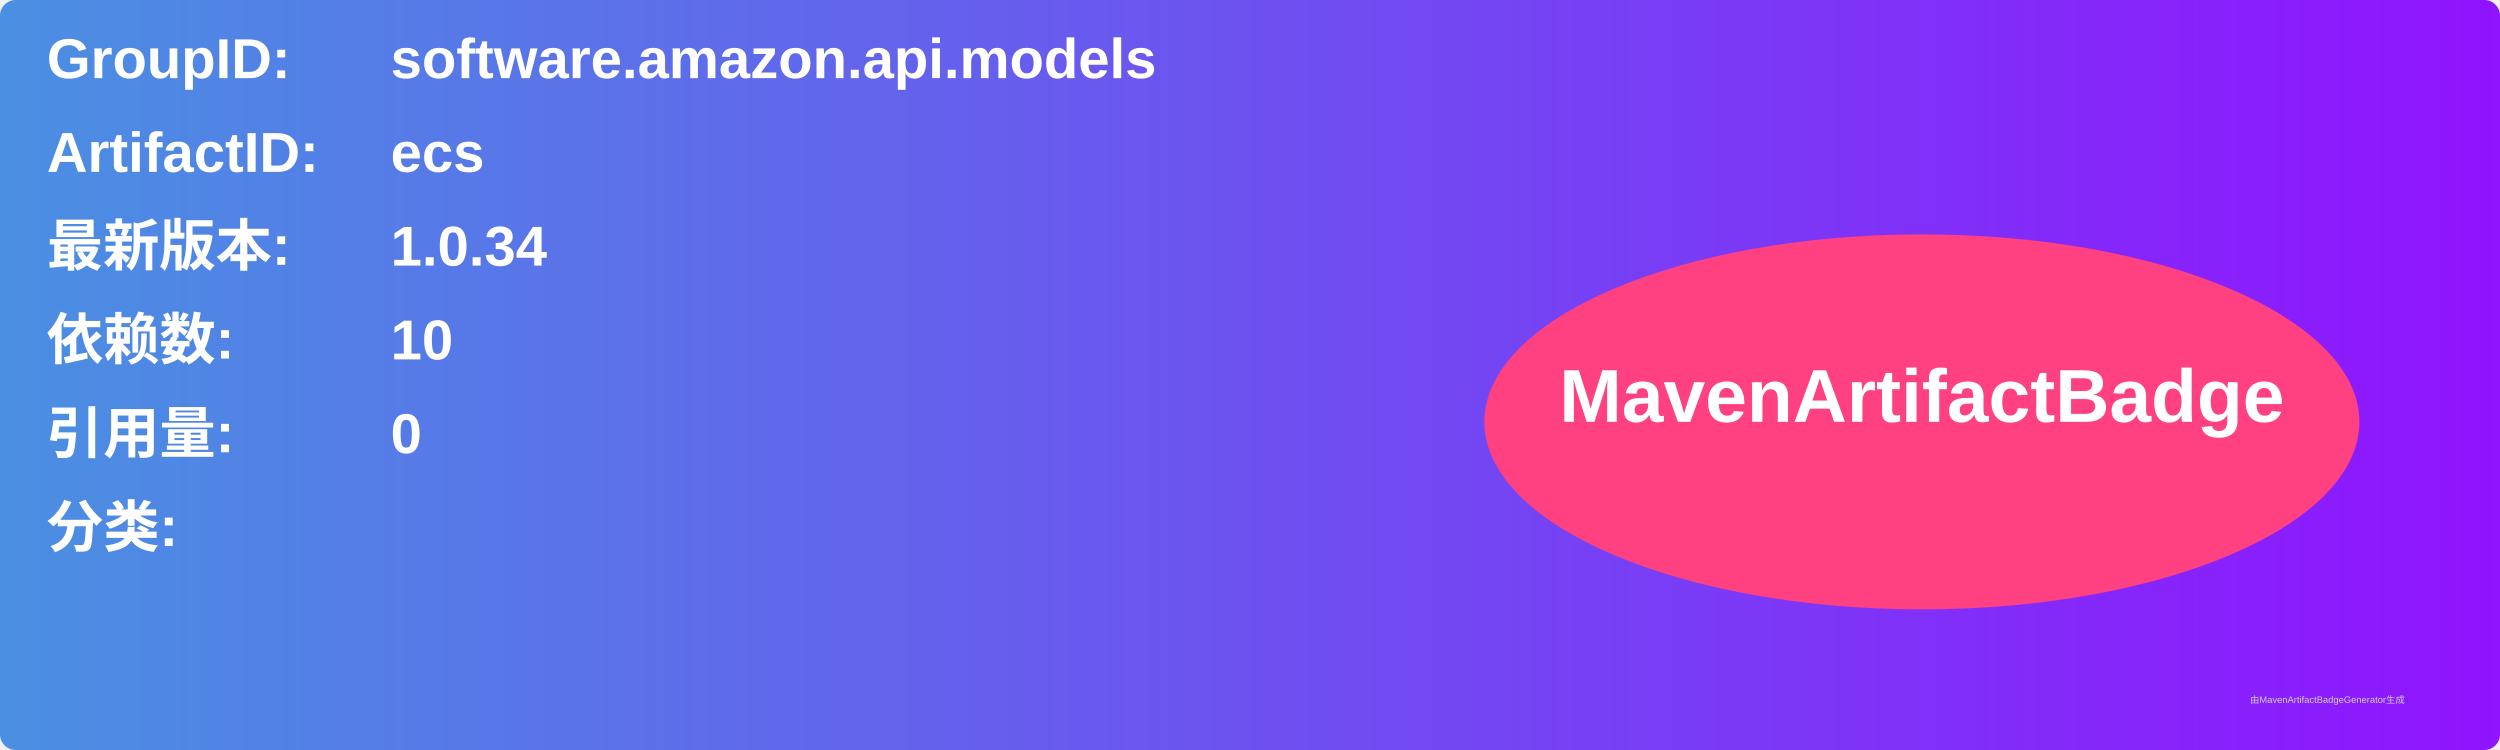
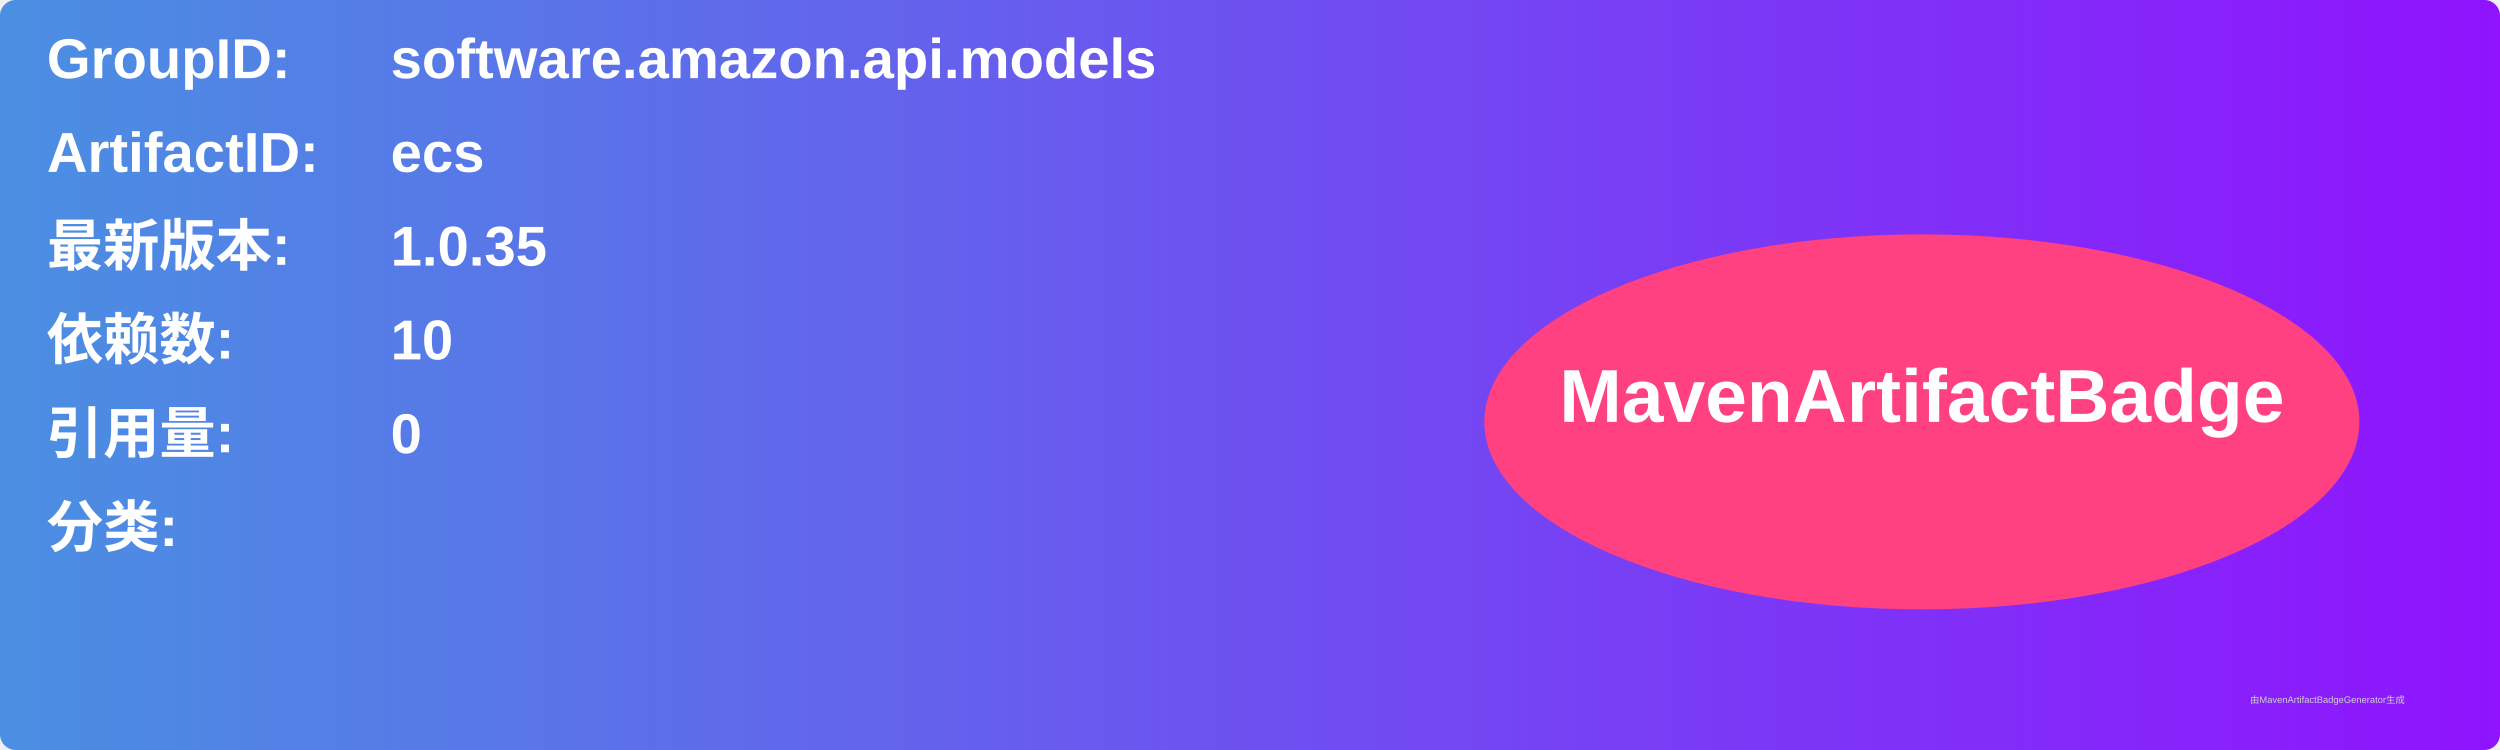
<svg xmlns="http://www.w3.org/2000/svg" width="800" height="240" viewBox="0 0 800 240">
  <linearGradient id="grad" x1="0%" y1="0%" x2="100%" y2="0%">
    <stop offset="0%" stop-color="#4a90e2" />
    <stop offset="100%" stop-color="#9013fe" />
  </linearGradient>
  <rect width="100%" height="100%" rx="5" ry="5" fill="url(#grad)" />
  <g transform="translate(15, 15)">
    <text x="0" y="10" font-family="Arial" font-size="18" fill="white" font-weight="bold" width="260">GroupID:</text>
    <text x="110" y="10" font-family="Arial" font-size="18" fill="white" font-weight="bold" width="460">software.amazon.api.models</text>
    <text x="0" y="40" font-family="Arial" font-size="18" fill="white" font-weight="bold" width="260">ArtifactID:</text>
    <text x="110" y="40" font-family="Arial" font-size="18" fill="white" font-weight="bold" width="460">ecs</text>
    <text x="0" y="70" font-family="Arial" font-size="18" fill="white" font-weight="bold">最新版本:</text>
    <text x="110" y="70" font-family="Arial" font-size="18" fill="white" font-weight="bold">
-       <tspan font-weight="bold">1.0.34</tspan>
+       <tspan font-weight="bold">1.0.35</tspan>
    </text>
    <text x="0" y="100" font-family="Arial" font-size="18" fill="white" font-weight="bold">依赖数: </text>
    <text x="110" y="100" font-family="Arial" font-size="18" fill="white">
      <tspan font-weight="bold">10</tspan>
    </text>
    <text x="0" y="130" font-family="Arial" font-size="18" fill="white" font-weight="bold">引用量: </text>
    <text x="110" y="130" font-family="Arial" font-size="18" fill="white">
      <tspan font-weight="bold">0</tspan>
    </text>
    <text x="0" y="160" font-family="Arial" font-size="18" fill="white" font-weight="bold">分类:</text>
    <text x="10" y="190" font-family="Arial" font-size="10" fill="white">
      <tspan font-weight="bold" />
    </text>
    <ellipse cx="600" cy="120" rx="140" ry="60" fill="#ff4081" />
    <text x="600" y="120" text-anchor="middle" font-family="Arial" font-size="24" fill="white" font-weight="bold">MavenArtifactBadge</text>
  </g>
  <text x="720" y="225" font-family="Arial" font-size="3" fill="#d0d0d0">由MavenArtifactBadgeGenerator生成</text>
</svg>
